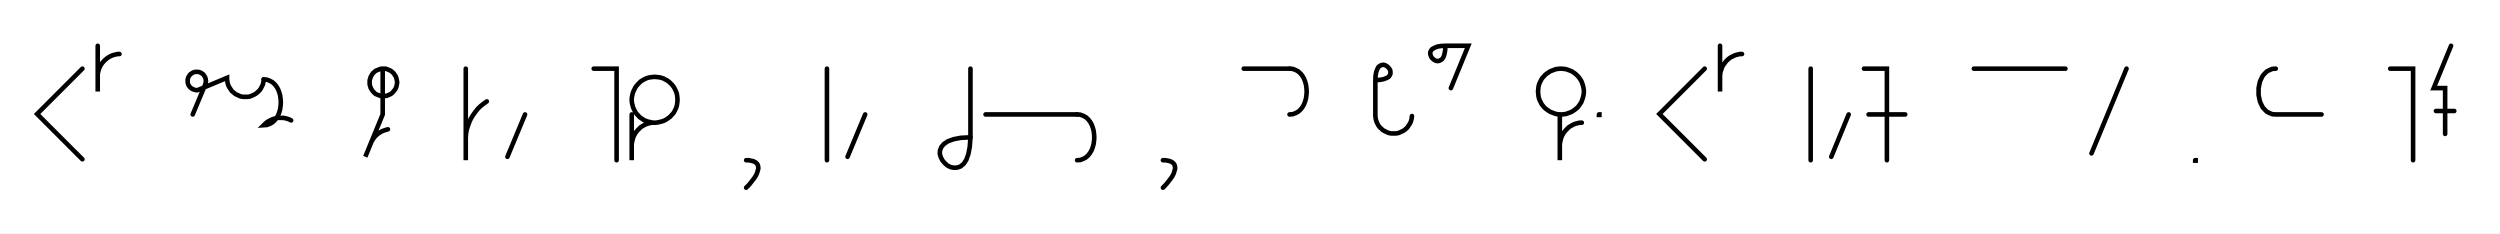
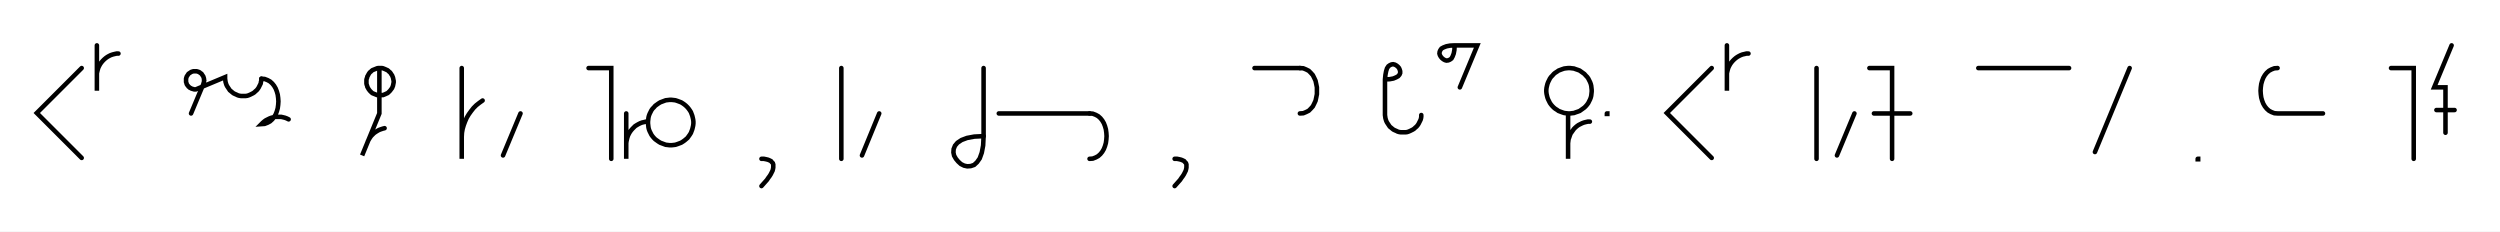
- <svg xmlns="http://www.w3.org/2000/svg" width="1092.272" height="102.0" style="fill:none; stroke-linecap:round;">
+ <svg xmlns="http://www.w3.org/2000/svg" width="1101.826" height="102.0" style="fill:none; stroke-linecap:round;">
  <rect width="100%" height="100%" fill="#FFFFFF" />
  <path stroke="#000000" stroke-width="2" d="M 550,75" />
  <path stroke="#000000" stroke-width="2" d="M 36,30 16.2,49.8 36,69.6" />
  <path stroke="#000000" stroke-width="2" d="M 42.7,70" />
  <path stroke="#000000" stroke-width="2" d="M 42.7,20 42.7,40 42.7,34 42.7,33.1 42.7,32.3 42.9,31.4 43.1,30.6 43.4,29.7 43.8,28.9 44.2,28.2 44.7,27.5 45.3,26.8 45.9,26.2 46.6,25.6 47.3,25.1 48,24.7 48.8,24.3 49.7,24 50.5,23.8 51.4,23.6 52.2,23.6" />
  <path stroke="#000000" stroke-width="2" d="M 82.2,70" />
  <path stroke="#000000" stroke-width="2" d="M 84.2,50 89.6,37.1 89.7,36.7 89.8,36.4 89.9,36.1 89.9,35.7 90,35.4 89.9,35 89.9,34.7 89.8,34.3 89.7,34 89.6,33.7 89.4,33.4 89.2,33.1 89,32.8 88.8,32.5 88.5,32.3 88.2,32.1 88,31.9 87.6,31.7 87.3,31.6 87,31.5 86.6,31.4 86.3,31.4 86,31.4 85.6,31.4 85.3,31.4 84.9,31.5 84.6,31.6 84.3,31.7 84,31.9 83.7,32.1 83.4,32.3 83.1,32.5 82.9,32.8 82.7,33.1 82.5,33.4 82.3,33.7 82.2,34 82.1,34.3 82,34.7 82,35 82,35.4 82,35.7 82,36.1 82.1,36.4 82.2,36.7 82.3,37.1 82.5,37.4 82.7,37.7 82.9,37.9 83.1,38.2 83.4,38.4 83.7,38.7 84,38.8 84.3,39 84.6,39.1 84.9,39.2 85.3,39.3 85.6,39.4 86,39.4 86.3,39.4 99.2,34 99.2,34.7 99.3,35.4 99.4,36.1 99.6,36.8 99.8,37.4 100.1,38 100.5,38.6 100.9,39.2 101.3,39.8 101.8,40.2 102.4,40.7 102.9,41.1 103.5,41.4 104.2,41.7 104.8,42 105.5,42.2 106.2,42.3 106.9,42.3 107.6,42.3 108.3,42.3 109,42.2 109.6,42 110.3,41.7 110.9,41.4 111.5,41.1 112.1,40.7 112.6,40.2 113.1,39.8 113.6,39.2 114,38.6 114.3,38 114.6,37.4 114.9,36.8 115,36.1 115.2,35.4 115.2,34.7" />
  <path stroke="#000000" stroke-width="2" d="M 115.2,34.7 116.6,34.8 117.9,35.3 119,35.9 120,36.8 120.8,37.8 121.5,39 122,40.3 122.4,41.7 122.6,43.2 122.7,44.7 122.6,46.2 122.4,47.7 122,49.1 121.5,50.4 120.8,51.6 120,52.6 119,53.5 117.9,54.1 116.6,54.6 115.2,54.7 115.8,54.1 116.5,53.5 117.2,53 118,52.6 118.8,52.2 119.6,51.9 120.4,51.7 121.3,51.5 122.2,51.5 123,51.5 123.9,51.5 124.8,51.7 125.6,51.9 126.4,52.2 127.2,52.6" />
  <path stroke="#000000" stroke-width="2" d="M 157.2,70" />
  <path stroke="#000000" stroke-width="2" d="M 167.2,30 167.7,30 168.3,30 168.8,30.1 169.3,30.3 169.8,30.5 170.2,30.7 170.7,30.9 171.1,31.2 171.5,31.6 171.9,31.9 172.2,32.3 172.5,32.8 172.8,33.2 173,33.7 173.2,34.2 173.3,34.7 173.4,35.2 173.5,35.7 173.5,36.3 173.4,36.8 173.3,37.3 173.2,37.8 173,38.3 172.8,38.8 172.5,39.2 172.2,39.6 171.9,40 171.5,40.4 171.1,40.8 170.7,41.1 170.2,41.3 169.8,41.5 169.3,41.7 168.8,41.9 168.3,41.9 167.7,42 167.2,42 166.7,41.9 166.2,41.9 165.7,41.7 165.2,41.5 164.7,41.3 164.2,41.1 163.8,40.8 163.4,40.4 163,40 162.7,39.6 162.4,39.2 162.2,38.8 161.9,38.3 161.8,37.8 161.6,37.3 161.5,36.8 161.5,36.3 161.5,35.7 161.5,35.2 161.6,34.7 161.8,34.2 161.9,33.7 162.2,33.2 162.4,32.8 162.7,32.3 163,31.9 163.4,31.6 163.8,31.2 164.2,30.9 164.7,30.7 165.2,30.5 165.7,30.3 166.2,30.1 166.7,30 167.2,30 167.2,50 159.6,68.5 161.9,62.9 162.2,62.1 162.6,61.4 163.1,60.6 163.6,59.9 164.2,59.3 164.8,58.7 165.5,58.2 166.3,57.7 167,57.3 167.8,57 168.7,56.7 169.5,56.5" />
  <path stroke="#000000" stroke-width="2" d="M 203.5,70" />
  <path stroke="#000000" stroke-width="2" d="M 203.5,30 203.5,70 203.5,62 203.5,60.3 203.6,58.5 203.9,56.8 204.4,55.1 205,53.5 205.7,51.9 206.6,50.4 207.6,49 208.7,47.6 209.9,46.4 211.3,45.3 212.7,44.3" />
  <path stroke="#000000" stroke-width="2" d="M 219.4,70" />
  <path stroke="#000000" stroke-width="2" d="M 229.4,50 221.7,68.5" />
  <path stroke="#000000" stroke-width="2" d="M 259.4,70" />
  <path stroke="#000000" stroke-width="2" d="M 259.4,30 269.4,30 269.4,70" />
  <path stroke="#000000" stroke-width="2" d="M 276,70" />
-   <path stroke="#000000" stroke-width="2" d="M 276,50 276,70 276,64 276,63.1 276.1,62.3 276.3,61.4 276.5,60.6 276.8,59.7 277.2,58.9 277.6,58.2 278.1,57.5 278.7,56.8 279.3,56.2 279.9,55.6 280.7,55.1 281.4,54.7 282.2,54.3 283,54 283.9,53.8 284.7,53.6 285.6,53.6 286.5,53.6 287.3,53.5 288.2,53.3 289,53.1 289.9,52.8 290.6,52.5 291.4,52 292.1,51.5 292.8,51 293.4,50.3 294,49.7 294.5,49 294.9,48.2 295.3,47.4 295.6,46.6 295.8,45.7 295.9,44.9 296,44 296,43.1 295.9,42.3 295.8,41.4 295.6,40.6 295.3,39.8 294.9,39 294.5,38.2 294,37.5 293.4,36.8 292.8,36.2 292.1,35.6 291.4,35.1 290.6,34.7 289.9,34.3 289,34 288.2,33.8 287.3,33.7 286.5,33.6 285.6,33.6 284.7,33.7 283.9,33.8 283,34 282.2,34.3 281.4,34.7 280.7,35.1 279.9,35.6 279.3,36.2 278.7,36.8 278.1,37.5 277.6,38.2 277.2,39 276.8,39.8 276.5,40.6 276.3,41.4 276.1,42.3 276,43.1 276,44 276.1,44.9 276.3,45.7 276.5,46.6 276.8,47.4 277.2,48.2 277.6,49 278.1,49.7 278.7,50.3 279.3,51 279.9,51.5 280.7,52 281.4,52.5 282.2,52.8 283,53.1 283.9,53.3 284.7,53.5 285.6,53.6" />
-   <path stroke="#000000" stroke-width="2" d="M 326,70" />
-   <path stroke="#000000" stroke-width="2" d="M 326,70" />
-   <path stroke="#000000" stroke-width="2" d="M 326,70 327.1,70 328.1,70.2 329,70.4 329.7,70.7 330.2,71 330.7,71.5 331,71.9 331.2,72.5 331.3,73.1 331.3,73.8 331.1,74.4 330.9,75.2 330.6,76 330.2,76.8 329.7,77.6 329.1,78.4 328.4,79.3 327.7,80.2 326.9,81.1 326,82" />
-   <path stroke="#000000" stroke-width="2" d="M 361.3,70" />
-   <path stroke="#000000" stroke-width="2" d="M 361.3,30 361.3,70" />
-   <path stroke="#000000" stroke-width="2" d="M 368,70" />
-   <path stroke="#000000" stroke-width="2" d="M 378,50 370.3,68.5" />
-   <path stroke="#000000" stroke-width="2" d="M 408,70" />
-   <path stroke="#000000" stroke-width="2" d="M 424,30 424,60" />
-   <path stroke="#000000" stroke-width="2" d="M 424,60 423.7,64.1 423.1,67.3 422.2,69.8 421.1,71.5 419.7,72.7 418.3,73.2 416.8,73.3 415.3,73 413.9,72.3 412.7,71.2 411.7,70 411,68.6 410.6,67.2 410.7,65.7 411.3,64.2 412.4,62.9 414.2,61.7 416.7,60.8 419.9,60.2 424,60" />
-   <path stroke="#000000" stroke-width="2" d="M 430.6,70" />
-   <path stroke="#000000" stroke-width="2" d="M 430.6,50 450.6,50 470.6,50" />
-   <path stroke="#000000" stroke-width="2" d="M 470.6,50 472,50.1 473.3,50.6 474.4,51.2 475.4,52.1 476.2,53.1 476.9,54.3 477.4,55.6 477.8,57 478,58.5 478.1,60 478,61.5 477.8,63 477.4,64.4 476.9,65.7 476.2,66.9 475.4,67.9 474.4,68.8 473.3,69.4 472,69.9 470.6,70" />
-   <path stroke="#000000" stroke-width="2" d="M 508.1,70" />
-   <path stroke="#000000" stroke-width="2" d="M 508.1,70" />
-   <path stroke="#000000" stroke-width="2" d="M 508.1,70 509.2,70 510.2,70.2 511.1,70.4 511.8,70.7 512.3,71 512.8,71.5 513.1,71.9 513.3,72.5 513.4,73.1 513.4,73.8 513.2,74.4 513,75.2 512.7,76 512.3,76.8 511.8,77.6 511.2,78.4 510.5,79.3 509.8,80.2 509,81.1 508.1,82" />
-   <path stroke="#000000" stroke-width="2" d="M 543.4,70" />
-   <path stroke="#000000" stroke-width="2" d="M 543.4,30 563.4,30" />
-   <path stroke="#000000" stroke-width="2" d="M 563.4,30 564.8,30.1 566.1,30.6 567.2,31.2 568.2,32.1 569,33.1 569.7,34.3 570.2,35.6 570.6,37 570.8,38.5 570.9,40 570.8,41.5 570.6,43 570.2,44.4 569.7,45.7 569,46.9 568.2,47.9 567.2,48.8 566.1,49.4 564.8,49.9 563.4,50" />
-   <path stroke="#000000" stroke-width="2" d="M 600.9,70" />
-   <path stroke="#000000" stroke-width="2" d="M 600.9,35" />
-   <path stroke="#000000" stroke-width="2" d="M 600.9,35 602.9,34.9 604.5,34.6 605.8,34.1 606.7,33.6 607.2,32.9 607.5,32.2 607.5,31.4 607.4,30.7 607,30 606.5,29.4 605.9,28.9 605.2,28.5 604.5,28.3 603.7,28.4 603,28.7 602.3,29.2 601.8,30.1 601.3,31.4 601,33 600.9,35 600.9,50 600.9,50.7 601,51.4 601.1,52.1 601.3,52.8 601.5,53.4 601.8,54 602.1,54.6 602.5,55.2 603,55.8 603.5,56.2 604,56.7 604.6,57.1 605.2,57.4 605.8,57.7 606.5,58 607.2,58.2 607.8,58.3 608.5,58.3 609.2,58.3 609.9,58.3 610.6,58.2 611.3,58 611.9,57.7 612.6,57.4 613.2,57.1 613.8,56.7 614.3,56.2 614.8,55.8 615.2,55.2 615.6,54.6 616,54 616.3,53.4 616.5,52.8 616.7,52.1 616.8,51.4 616.9,50.7" />
-   <path stroke="#000000" stroke-width="2" d="M 623.5,70" />
-   <path stroke="#000000" stroke-width="2" d="M 631.5,20" />
-   <path stroke="#000000" stroke-width="2" d="M 631.5,20 631.4,22 631.1,23.6 630.7,24.9 630.1,25.8 629.4,26.3 628.7,26.6 628,26.7 627.2,26.5 626.5,26.1 625.9,25.6 625.4,25 625.1,24.3 624.9,23.6 624.9,22.8 625.2,22.1 625.8,21.4 626.7,20.9 627.9,20.4 629.5,20.1 631.5,20 641.5,20 633.9,38.5" />
-   <path stroke="#000000" stroke-width="2" d="M 671.5,70" />
-   <path stroke="#000000" stroke-width="2" d="M 681.5,50 682.4,50 683.3,49.9 684.1,49.8 685,49.5 685.8,49.2 686.6,48.9 687.4,48.4 688.1,47.9 688.7,47.4 689.4,46.8 689.9,46.1 690.4,45.4 690.9,44.6 691.2,43.8 691.5,43 691.7,42.2 691.9,41.3 692,40.4 692,39.6 691.9,38.7 691.7,37.8 691.5,37 691.2,36.2 690.9,35.4 690.4,34.6 689.9,33.9 689.4,33.3 688.7,32.6 688.1,32.1 687.4,31.6 686.6,31.1 685.8,30.8 685,30.5 684.1,30.2 683.3,30.1 682.4,30 681.5,30 680.7,30.1 679.8,30.2 679,30.5 678.2,30.8 677.4,31.1 676.6,31.6 675.9,32.1 675.2,32.6 674.6,33.3 674,33.9 673.5,34.6 673.1,35.4 672.7,36.2 672.4,37 672.2,37.8 672.1,38.7 672,39.6 672,40.4 672.1,41.3 672.2,42.2 672.4,43 672.7,43.8 673.1,44.6 673.5,45.4 674,46.1 674.6,46.8 675.2,47.4 675.9,47.9 676.6,48.4 677.4,48.9 678.2,49.2 679,49.5 679.8,49.8 680.7,49.9 681.5,50 681.5,70 681.5,64 681.5,63.1 681.6,62.3 681.8,61.4 682,60.6 682.3,59.7 682.7,58.9 683.1,58.2 683.6,57.5 684.2,56.8 684.8,56.2 685.4,55.6 686.2,55.1 686.9,54.7 687.7,54.3 688.5,54 689.4,53.8 690.2,53.6 691.1,53.6" />
-   <path stroke="#000000" stroke-width="2" d="M 698.6,70" />
-   <path stroke="#000000" stroke-width="2" d="M 698.6,50 698.8,50 698.8,50.2 698.6,50.2 698.6,50" />
-   <path stroke="#000000" stroke-width="2" d="M 728.8,70" />
-   <path stroke="#000000" stroke-width="2" d="M 744.8,30 725,49.8 744.8,69.6" />
-   <path stroke="#000000" stroke-width="2" d="M 751.5,70" />
-   <path stroke="#000000" stroke-width="2" d="M 751.5,20 751.5,40 751.5,34 751.5,33.1 751.6,32.3 751.7,31.4 752,30.6 752.3,29.7 752.6,28.9 753.1,28.2 753.6,27.5 754.1,26.8 754.7,26.2 755.4,25.6 756.1,25.1 756.9,24.7 757.7,24.3 758.5,24 759.3,23.8 760.2,23.6 761.1,23.6" />
-   <path stroke="#000000" stroke-width="2" d="M 791.1,70" />
-   <path stroke="#000000" stroke-width="2" d="M 791.1,30 791.1,70" />
-   <path stroke="#000000" stroke-width="2" d="M 797.7,70" />
-   <path stroke="#000000" stroke-width="2" d="M 807.7,50 800.1,68.5" />
-   <path stroke="#000000" stroke-width="2" d="M 814.4,70" />
-   <path stroke="#000000" stroke-width="2" d="M 814.4,30 824.4,30 824.4,70" />
-   <path stroke="#000000" stroke-width="2" d="M 824.4,50" />
-   <path stroke="#000000" stroke-width="2" d="M 816.4,50 832.4,50" />
-   <path stroke="#000000" stroke-width="2" d="M 862.4,70" />
-   <path stroke="#000000" stroke-width="2" d="M 862.4,30 902.4,30" />
-   <path stroke="#000000" stroke-width="2" d="M 909.1,70" />
-   <path stroke="#000000" stroke-width="2" d="M 929.1,30 913.8,67" />
-   <path stroke="#000000" stroke-width="2" d="M 959.1,70" />
-   <path stroke="#000000" stroke-width="2" d="M 959.1,70 959.3,70 959.3,70.2 959.1,70.2 959.1,70" />
-   <path stroke="#000000" stroke-width="2" d="M 989.3,70" />
-   <path stroke="#000000" stroke-width="2" d="M 994.3,30" />
-   <path stroke="#000000" stroke-width="2" d="M 994.3,30 992.8,30.1 991.6,30.6 990.4,31.2 989.5,32.1 988.6,33.1 988,34.3 987.4,35.6 987.1,37 986.8,38.5 986.8,40 986.8,41.5 987.1,43 987.4,44.4 988,45.7 988.6,46.9 989.5,47.9 990.4,48.8 991.6,49.4 992.8,49.9 994.3,50 1014.3,50" />
-   <path stroke="#000000" stroke-width="2" d="M 1044.3,70" />
-   <path stroke="#000000" stroke-width="2" d="M 1044.3,30 1054.3,30 1054.3,70" />
-   <path stroke="#000000" stroke-width="2" d="M 1060.9,70" />
-   <path stroke="#000000" stroke-width="2" d="M 1070.9,20 1063.3,38.5 1068.3,38.5 1068.3,58.5" />
-   <path stroke="#000000" stroke-width="2" d="M 1068.3,48.5" />
-   <path stroke="#000000" stroke-width="2" d="M 1064.3,48.5 1072.3,48.5" />
-   <path stroke="#000000" stroke-width="2" d="M 1102.3,70" />
+   <path stroke="#000000" stroke-width="2" d="M 276,50 276,70 276,64 276,63.1 276.1,62.3 276.3,61.4 276.5,60.6 276.8,59.7 277.2,58.9 277.6,58.2 278.1,57.5 278.7,56.8 279.3,56.2 279.9,55.6 280.7,55.1 281.4,54.7 282.2,54.3 283,54 283.9,53.8 284.7,53.6 285.6,53.6 285.6,54.4 285.7,55.3 285.8,56.2 286,57 286.3,57.8 286.7,58.6 287.1,59.4 287.6,60.1 288.2,60.8 288.8,61.4 289.5,61.9 290.2,62.4 291,62.9 291.8,63.2 292.6,63.5 293.4,63.8 294.3,63.9 295.1,64 296,64 296.9,63.9 297.7,63.8 298.6,63.5 299.4,63.2 300.2,62.9 301,62.4 301.7,61.9 302.3,61.4 303,60.8 303.5,60.1 304,59.4 304.5,58.6 304.8,57.8 305.1,57 305.3,56.2 305.5,55.3 305.6,54.4 305.6,53.6 305.5,52.7 305.3,51.8 305.1,51 304.8,50.2 304.5,49.4 304,48.6 303.5,47.9 303,47.3 302.3,46.6 301.7,46.1 301,45.6 300.2,45.1 299.4,44.8 298.6,44.5 297.7,44.2 296.9,44.1 296,44 295.1,44 294.3,44.1 293.4,44.2 292.6,44.5 291.8,44.8 291,45.1 290.2,45.6 289.5,46.1 288.8,46.6 288.2,47.3 287.6,47.9 287.1,48.6 286.7,49.4 286.3,50.2 286,51 285.8,51.8 285.7,52.7 285.6,53.6" />
+   <path stroke="#000000" stroke-width="2" d="M 335.6,70" />
+   <path stroke="#000000" stroke-width="2" d="M 335.6,70" />
+   <path stroke="#000000" stroke-width="2" d="M 335.6,70 336.7,70 337.7,70.2 338.5,70.4 339.2,70.7 339.8,71 340.2,71.5 340.6,71.9 340.8,72.5 340.8,73.1 340.8,73.8 340.7,74.4 340.5,75.2 340.1,76 339.7,76.8 339.2,77.6 338.6,78.4 338,79.3 337.2,80.2 336.4,81.1 335.6,82" />
+   <path stroke="#000000" stroke-width="2" d="M 370.8,70" />
+   <path stroke="#000000" stroke-width="2" d="M 370.8,30 370.8,70" />
+   <path stroke="#000000" stroke-width="2" d="M 377.5,70" />
+   <path stroke="#000000" stroke-width="2" d="M 387.5,50 379.9,68.5" />
+   <path stroke="#000000" stroke-width="2" d="M 417.5,70" />
+   <path stroke="#000000" stroke-width="2" d="M 433.5,30 433.5,60" />
+   <path stroke="#000000" stroke-width="2" d="M 433.5,60 433.3,64.1 432.7,67.3 431.8,69.8 430.6,71.5 429.3,72.7 427.8,73.2 426.3,73.3 424.9,73 423.5,72.3 422.3,71.2 421.3,70 420.5,68.6 420.2,67.2 420.3,65.7 420.9,64.2 422,62.9 423.8,61.7 426.2,60.8 429.4,60.2 433.5,60" />
+   <path stroke="#000000" stroke-width="2" d="M 440.2,70" />
+   <path stroke="#000000" stroke-width="2" d="M 440.2,50 460.2,50 480.2,50" />
+   <path stroke="#000000" stroke-width="2" d="M 480.2,50 481.6,50.1 482.9,50.6 484,51.2 485,52.1 485.8,53.1 486.5,54.3 487,55.6 487.4,57 487.6,58.5 487.7,60 487.6,61.5 487.4,63 487,64.4 486.5,65.7 485.8,66.9 485,67.9 484,68.8 482.9,69.4 481.6,69.9 480.2,70" />
+   <path stroke="#000000" stroke-width="2" d="M 517.7,70" />
+   <path stroke="#000000" stroke-width="2" d="M 517.7,70" />
+   <path stroke="#000000" stroke-width="2" d="M 517.7,70 518.8,70 519.8,70.2 520.6,70.4 521.3,70.7 521.9,71 522.3,71.5 522.7,71.9 522.9,72.5 522.9,73.1 522.9,73.8 522.8,74.4 522.6,75.2 522.2,76 521.8,76.8 521.3,77.6 520.7,78.4 520.1,79.3 519.3,80.2 518.5,81.1 517.7,82" />
+   <path stroke="#000000" stroke-width="2" d="M 552.9,70" />
+   <path stroke="#000000" stroke-width="2" d="M 552.9,30 572.9,30" />
+   <path stroke="#000000" stroke-width="2" d="M 572.9,30 574.4,30.1 575.6,30.6 576.8,31.2 577.7,32.1 578.6,33.1 579.2,34.3 579.8,35.6 580.1,37 580.4,38.5 580.4,40 580.4,41.5 580.1,43 579.8,44.4 579.2,45.7 578.6,46.9 577.7,47.9 576.8,48.8 575.6,49.4 574.4,49.9 572.9,50" />
+   <path stroke="#000000" stroke-width="2" d="M 610.4,70" />
+   <path stroke="#000000" stroke-width="2" d="M 610.4,35" />
+   <path stroke="#000000" stroke-width="2" d="M 610.4,35 612.5,34.9 614.1,34.6 615.3,34.1 616.2,33.6 616.8,32.9 617.1,32.2 617.1,31.4 616.9,30.7 616.6,30 616.1,29.4 615.5,28.9 614.8,28.5 614,28.3 613.3,28.4 612.6,28.7 611.9,29.2 611.3,30.1 610.9,31.4 610.6,33 610.4,35 610.4,50 610.4,50.7 610.5,51.4 610.6,52.1 610.8,52.8 611,53.4 611.3,54 611.7,54.6 612.1,55.2 612.5,55.8 613,56.2 613.6,56.7 614.1,57.1 614.7,57.4 615.4,57.7 616,58 616.7,58.2 617.4,58.3 618.1,58.3 618.8,58.3 619.5,58.3 620.2,58.2 620.8,58 621.5,57.7 622.1,57.4 622.7,57.1 623.3,56.7 623.8,56.2 624.3,55.8 624.8,55.2 625.2,54.6 625.5,54 625.8,53.4 626.1,52.8 626.3,52.1 626.4,51.4 626.4,50.7" />
+   <path stroke="#000000" stroke-width="2" d="M 633.1,70" />
+   <path stroke="#000000" stroke-width="2" d="M 641.1,20" />
+   <path stroke="#000000" stroke-width="2" d="M 641.1,20 641,22 640.7,23.6 640.2,24.9 639.7,25.8 639,26.3 638.3,26.6 637.5,26.7 636.8,26.5 636.1,26.1 635.5,25.6 635,25 634.6,24.3 634.4,23.6 634.5,22.8 634.8,22.1 635.3,21.4 636.2,20.9 637.5,20.4 639.1,20.1 641.1,20 651.1,20 643.4,38.5" />
+   <path stroke="#000000" stroke-width="2" d="M 681.1,70" />
+   <path stroke="#000000" stroke-width="2" d="M 691.1,50 692,50 692.8,49.9 693.7,49.8 694.5,49.5 695.4,49.2 696.2,48.9 696.9,48.4 697.6,47.9 698.3,47.4 698.9,46.8 699.5,46.1 700,45.4 700.4,44.6 700.8,43.8 701.1,43 701.3,42.2 701.4,41.3 701.5,40.4 701.5,39.6 701.4,38.7 701.3,37.8 701.1,37 700.8,36.2 700.4,35.4 700,34.6 699.5,33.9 698.9,33.3 698.3,32.6 697.6,32.1 696.9,31.6 696.2,31.1 695.4,30.8 694.5,30.5 693.7,30.2 692.8,30.1 692,30 691.1,30 690.2,30.1 689.4,30.2 688.5,30.5 687.7,30.8 686.9,31.1 686.2,31.6 685.4,32.1 684.8,32.6 684.2,33.3 683.6,33.9 683.1,34.6 682.7,35.4 682.3,36.2 682,37 681.8,37.8 681.6,38.7 681.5,39.6 681.5,40.4 681.6,41.3 681.8,42.2 682,43 682.3,43.8 682.7,44.6 683.1,45.4 683.6,46.1 684.2,46.8 684.8,47.4 685.4,47.9 686.2,48.4 686.9,48.9 687.7,49.2 688.5,49.5 689.4,49.8 690.2,49.9 691.1,50 691.1,70 691.1,64 691.1,63.1 691.2,62.3 691.3,61.4 691.6,60.6 691.9,59.7 692.2,58.9 692.7,58.2 693.2,57.5 693.7,56.8 694.3,56.2 695,55.6 695.7,55.1 696.5,54.7 697.3,54.3 698.1,54 698.9,53.8 699.8,53.6 700.7,53.6" />
+   <path stroke="#000000" stroke-width="2" d="M 708.2,70" />
+   <path stroke="#000000" stroke-width="2" d="M 708.2,50 708.4,50 708.4,50.2 708.2,50.2 708.2,50" />
+   <path stroke="#000000" stroke-width="2" d="M 738.4,70" />
+   <path stroke="#000000" stroke-width="2" d="M 754.4,30 734.6,49.8 754.4,69.6" />
+   <path stroke="#000000" stroke-width="2" d="M 761.1,70" />
+   <path stroke="#000000" stroke-width="2" d="M 761.1,20 761.1,40 761.1,34 761.1,33.1 761.1,32.3 761.3,31.4 761.5,30.6 761.8,29.7 762.2,28.9 762.6,28.2 763.1,27.5 763.7,26.8 764.3,26.2 765,25.6 765.7,25.1 766.4,24.7 767.2,24.3 768,24 768.9,23.8 769.7,23.6 770.6,23.6" />
+   <path stroke="#000000" stroke-width="2" d="M 800.6,70" />
+   <path stroke="#000000" stroke-width="2" d="M 800.6,30 800.6,70" />
+   <path stroke="#000000" stroke-width="2" d="M 807.3,70" />
+   <path stroke="#000000" stroke-width="2" d="M 817.3,50 809.6,68.5" />
+   <path stroke="#000000" stroke-width="2" d="M 823.9,70" />
+   <path stroke="#000000" stroke-width="2" d="M 823.9,30 833.9,30 833.9,70" />
+   <path stroke="#000000" stroke-width="2" d="M 833.9,50" />
+   <path stroke="#000000" stroke-width="2" d="M 825.9,50 841.9,50" />
+   <path stroke="#000000" stroke-width="2" d="M 871.9,70" />
+   <path stroke="#000000" stroke-width="2" d="M 871.9,30 911.9,30" />
+   <path stroke="#000000" stroke-width="2" d="M 918.6,70" />
+   <path stroke="#000000" stroke-width="2" d="M 938.6,30 923.3,67" />
+   <path stroke="#000000" stroke-width="2" d="M 968.6,70" />
+   <path stroke="#000000" stroke-width="2" d="M 968.6,70 968.8,70 968.8,70.2 968.6,70.2 968.6,70" />
+   <path stroke="#000000" stroke-width="2" d="M 998.8,70" />
+   <path stroke="#000000" stroke-width="2" d="M 1003.8,30" />
+   <path stroke="#000000" stroke-width="2" d="M 1003.8,30 1002.4,30.1 1001.1,30.6 1000,31.2 999,32.1 998.2,33.1 997.5,34.3 997,35.6 996.6,37 996.4,38.5 996.3,40 996.4,41.5 996.6,43 997,44.4 997.5,45.7 998.2,46.9 999,47.9 1000,48.8 1001.1,49.4 1002.4,49.9 1003.8,50 1023.8,50" />
+   <path stroke="#000000" stroke-width="2" d="M 1053.8,70" />
+   <path stroke="#000000" stroke-width="2" d="M 1053.8,30 1063.8,30 1063.8,70" />
+   <path stroke="#000000" stroke-width="2" d="M 1070.5,70" />
+   <path stroke="#000000" stroke-width="2" d="M 1080.5,20 1072.8,38.5 1077.8,38.5 1077.8,58.5" />
+   <path stroke="#000000" stroke-width="2" d="M 1077.8,48.5" />
+   <path stroke="#000000" stroke-width="2" d="M 1073.8,48.5 1081.8,48.5" />
+   <path stroke="#000000" stroke-width="2" d="M 1111.8,70" />
</svg>
